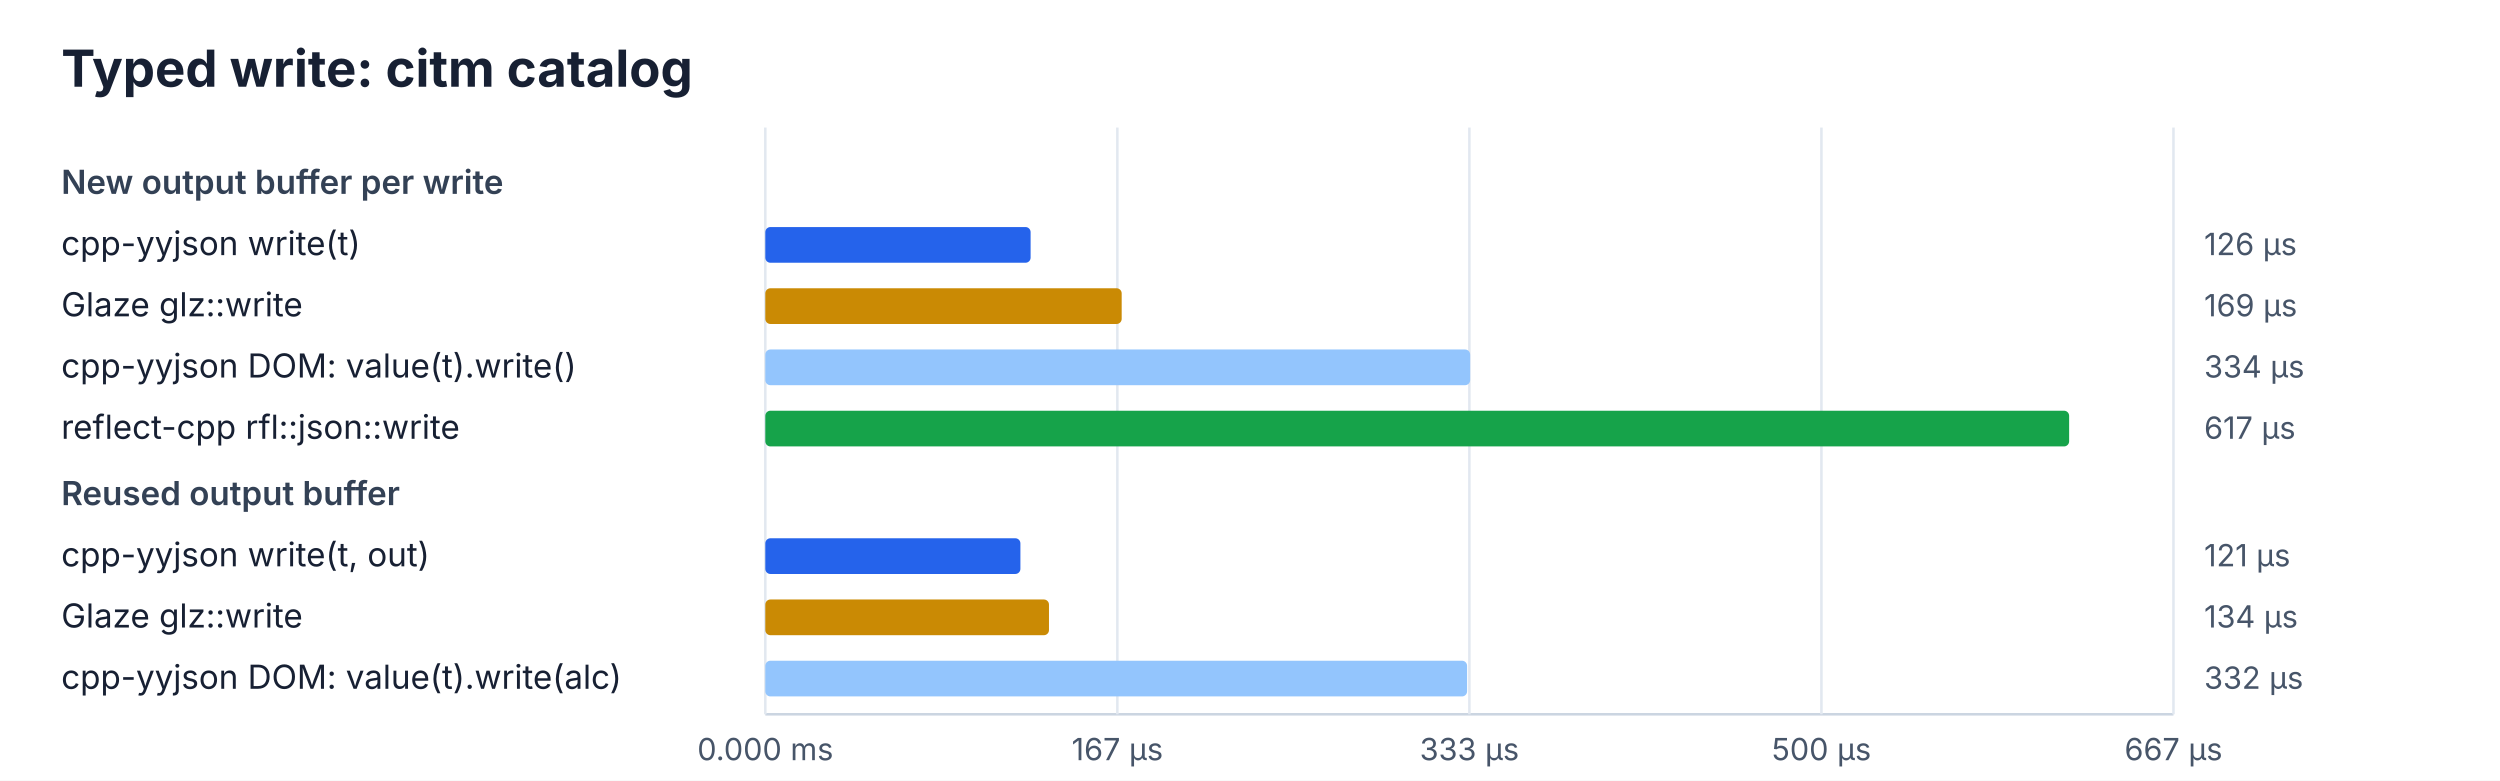
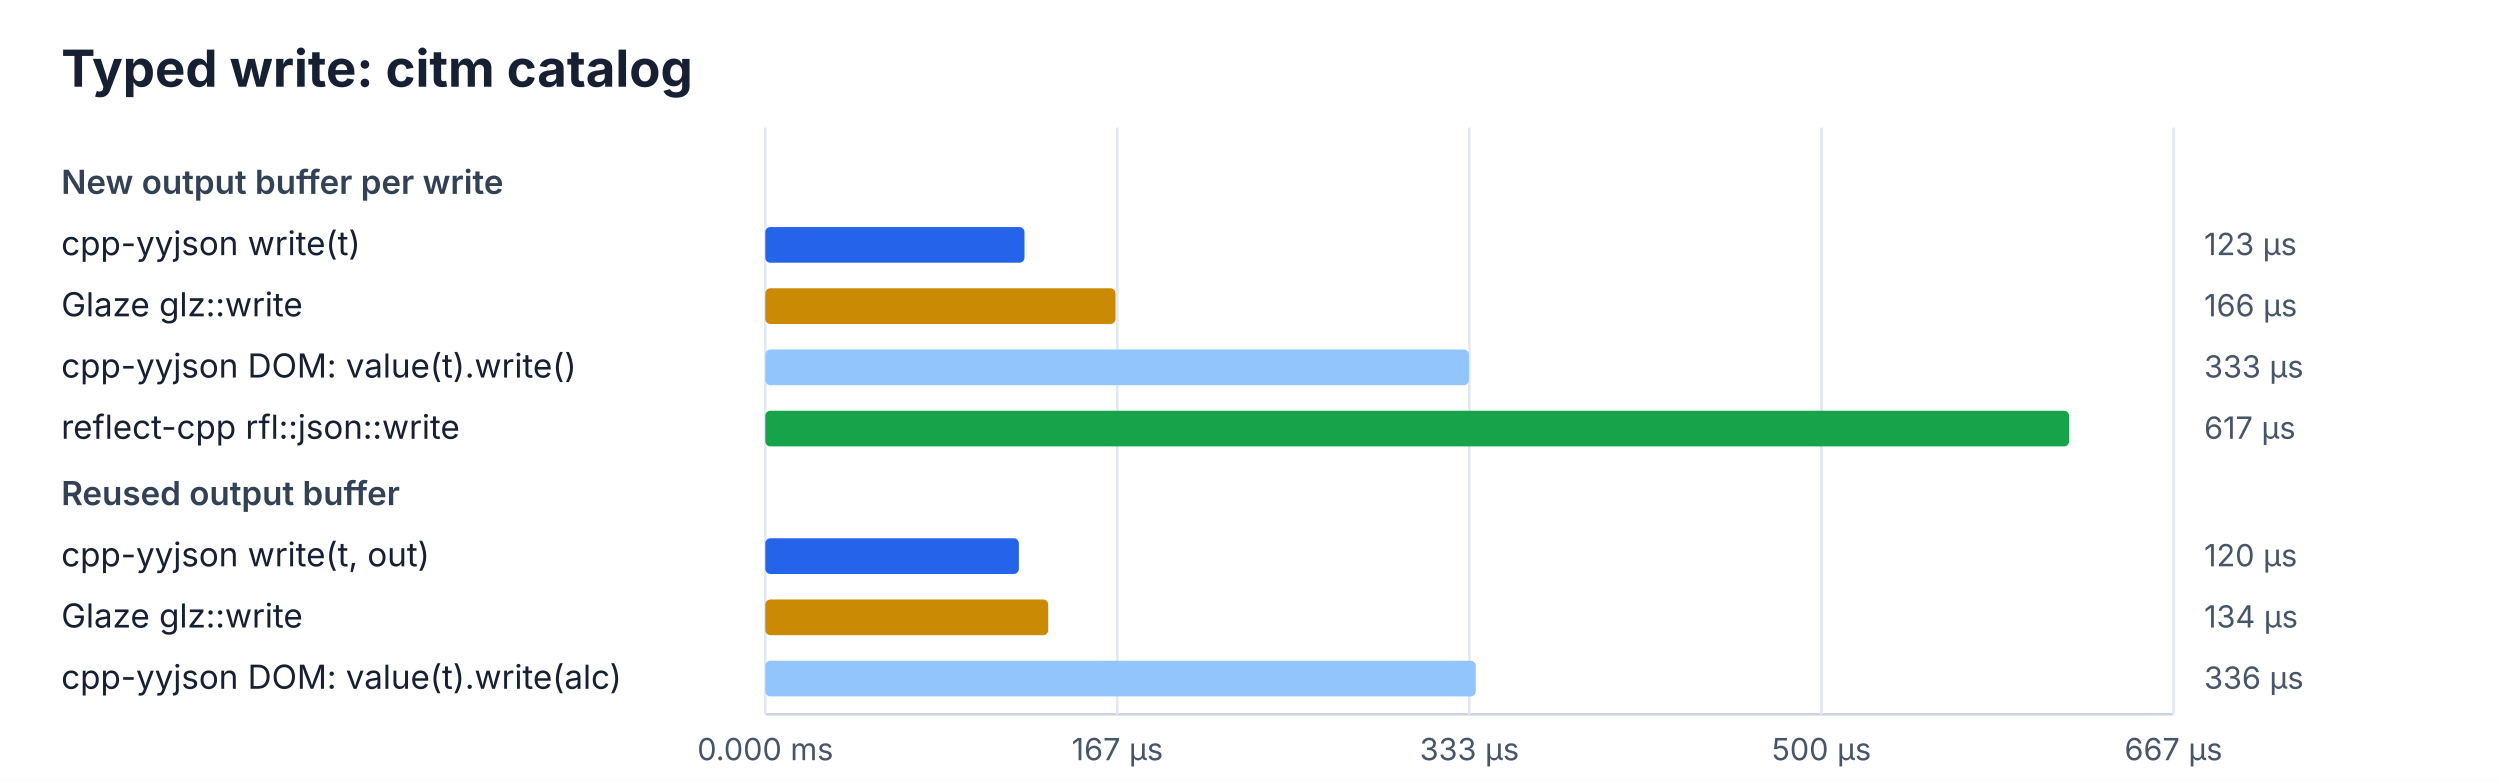
<svg xmlns="http://www.w3.org/2000/svg" width="980" height="306" viewBox="0 0 980 306">
  <rect width="100%" height="100%" fill="#ffffff" />
  <style>text{font-family:ui-sans-serif,system-ui,-apple-system,BlinkMacSystemFont,"Segoe UI",sans-serif;fill:#172033}.title{font-size:20px;font-weight:700}.heading{font-size:13px;font-weight:600;fill:#334155}.label{font-size:13px}.value{font-size:12px;fill:#475569}.axis{stroke:#cbd5e1;stroke-width:1}.grid{stroke:#e2e8f0;stroke-width:1}</style>
  <text x="24" y="34" class="title">Typed write: citm catalog</text>
  <line x1="300" y1="280" x2="852" y2="280" class="axis" />
  <line x1="300.0" y1="50" x2="300.0" y2="280" class="grid" />
  <text x="300.0" y="298" class="value" text-anchor="middle">0.000 ms</text>
  <line x1="438.0" y1="50" x2="438.0" y2="280" class="grid" />
  <text x="438.0" y="298" class="value" text-anchor="middle">167 µs</text>
  <line x1="576.0" y1="50" x2="576.0" y2="280" class="grid" />
  <text x="576.0" y="298" class="value" text-anchor="middle">333 µs</text>
  <line x1="714.0" y1="50" x2="714.0" y2="280" class="grid" />
  <text x="714.0" y="298" class="value" text-anchor="middle">500 µs</text>
  <line x1="852.0" y1="50" x2="852.0" y2="280" class="grid" />
  <text x="852.0" y="298" class="value" text-anchor="middle">667 µs</text>
  <text x="24" y="76" class="heading">New output buffer per write</text>
  <text x="24" y="100" class="label">cpp-yyjson write(t)</text>
-   <rect x="300" y="89" width="104.0" height="14" rx="2" fill="#2563eb" />
-   <text x="864" y="100" class="value">126 µs</text>
+   <rect x="300" y="89" width="101.6" height="14" rx="2" fill="#2563eb" />
+   <text x="864" y="100" class="value">123 µs</text>
  <text x="24" y="124" class="label">Glaze glz::write</text>
-   <rect x="300" y="113" width="139.7" height="14" rx="2" fill="#ca8a04" />
-   <text x="864" y="124" class="value">169 µs</text>
+   <rect x="300" y="113" width="137.3" height="14" rx="2" fill="#ca8a04" />
+   <text x="864" y="124" class="value">166 µs</text>
  <text x="24" y="148" class="label">cpp-yyjson DOM: value(t).write()</text>
-   <rect x="300" y="137" width="276.3" height="14" rx="2" fill="#93c5fd" />
-   <text x="864" y="148" class="value">334 µs</text>
+   <rect x="300" y="137" width="275.8" height="14" rx="2" fill="#93c5fd" />
+   <text x="864" y="148" class="value">333 µs</text>
  <text x="24" y="172" class="label">reflect-cpp rfl::json::write</text>
  <rect x="300" y="161" width="511.1" height="14" rx="2" fill="#16a34a" />
  <text x="864" y="172" class="value">617 µs</text>
  <text x="24" y="198" class="heading">Reused output buffer</text>
  <text x="24" y="222" class="label">cpp-yyjson write(t, out)</text>
-   <rect x="300" y="211" width="100.0" height="14" rx="2" fill="#2563eb" />
-   <text x="864" y="222" class="value">121 µs</text>
+   <rect x="300" y="211" width="99.4" height="14" rx="2" fill="#2563eb" />
+   <text x="864" y="222" class="value">120 µs</text>
  <text x="24" y="246" class="label">Glaze glz::write</text>
-   <rect x="300" y="235" width="111.2" height="14" rx="2" fill="#ca8a04" />
+   <rect x="300" y="235" width="110.9" height="14" rx="2" fill="#ca8a04" />
  <text x="864" y="246" class="value">134 µs</text>
  <text x="24" y="270" class="label">cpp-yyjson DOM: value(t).write(alc)</text>
-   <rect x="300" y="259" width="275.1" height="14" rx="2" fill="#93c5fd" />
-   <text x="864" y="270" class="value">332 µs</text>
+   <rect x="300" y="259" width="278.5" height="14" rx="2" fill="#93c5fd" />
+   <text x="864" y="270" class="value">336 µs</text>
</svg>
